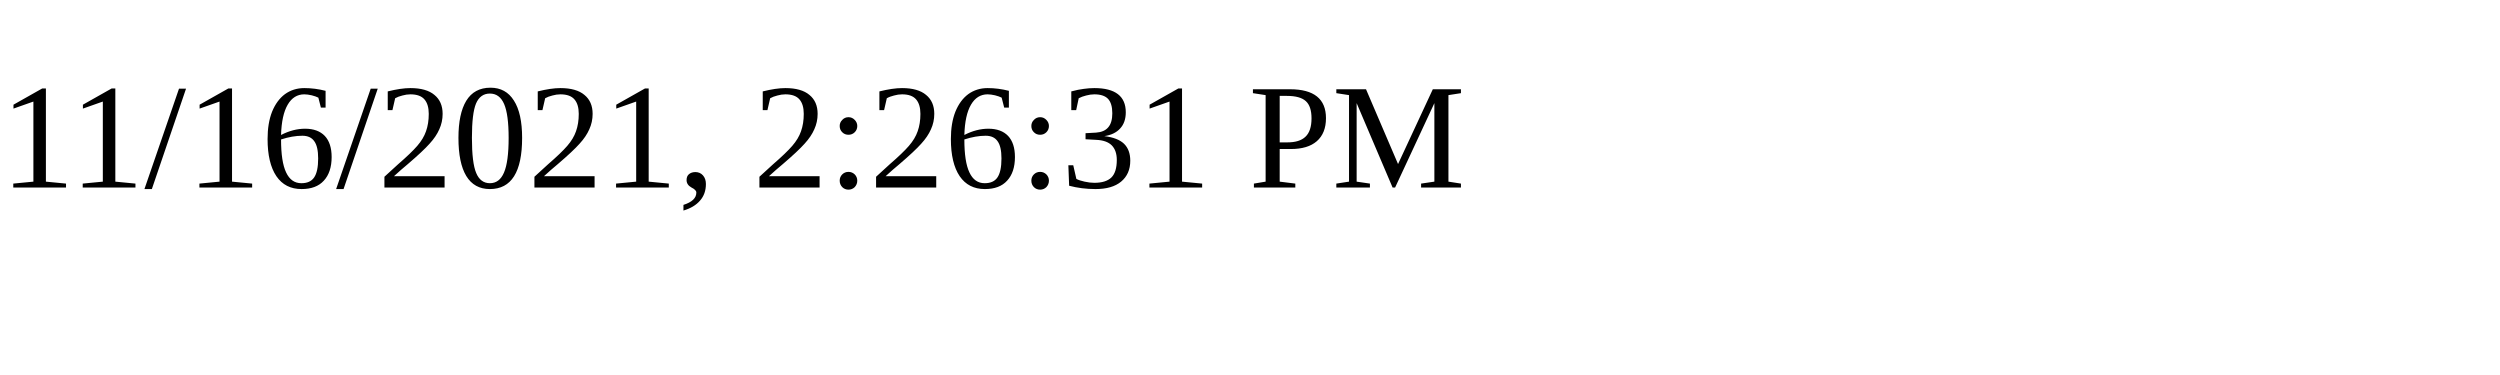
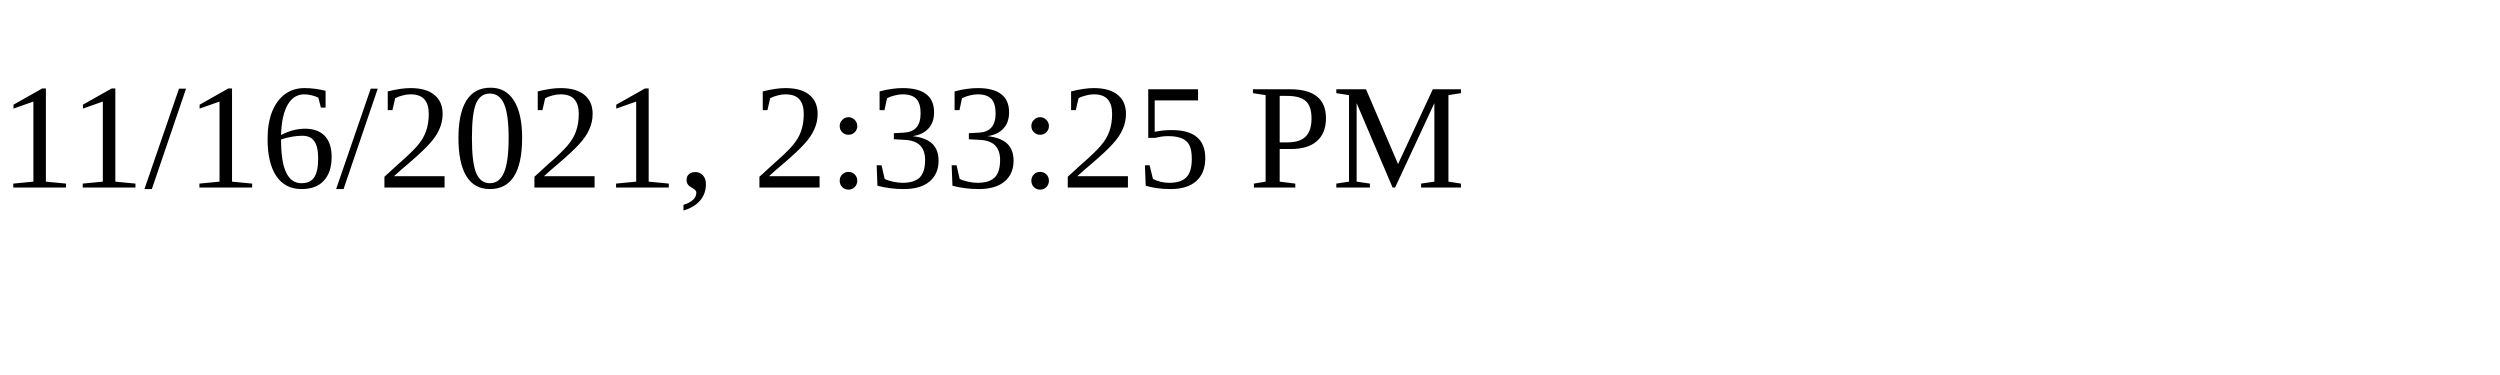
<svg xmlns="http://www.w3.org/2000/svg" height="30" width="200">
-   <text x="0" y="15">11/16/2021, 2:26:31 PM</text>
+   <text x="0" y="15">11/16/2021, 2:33:25 PM</text>
</svg>
